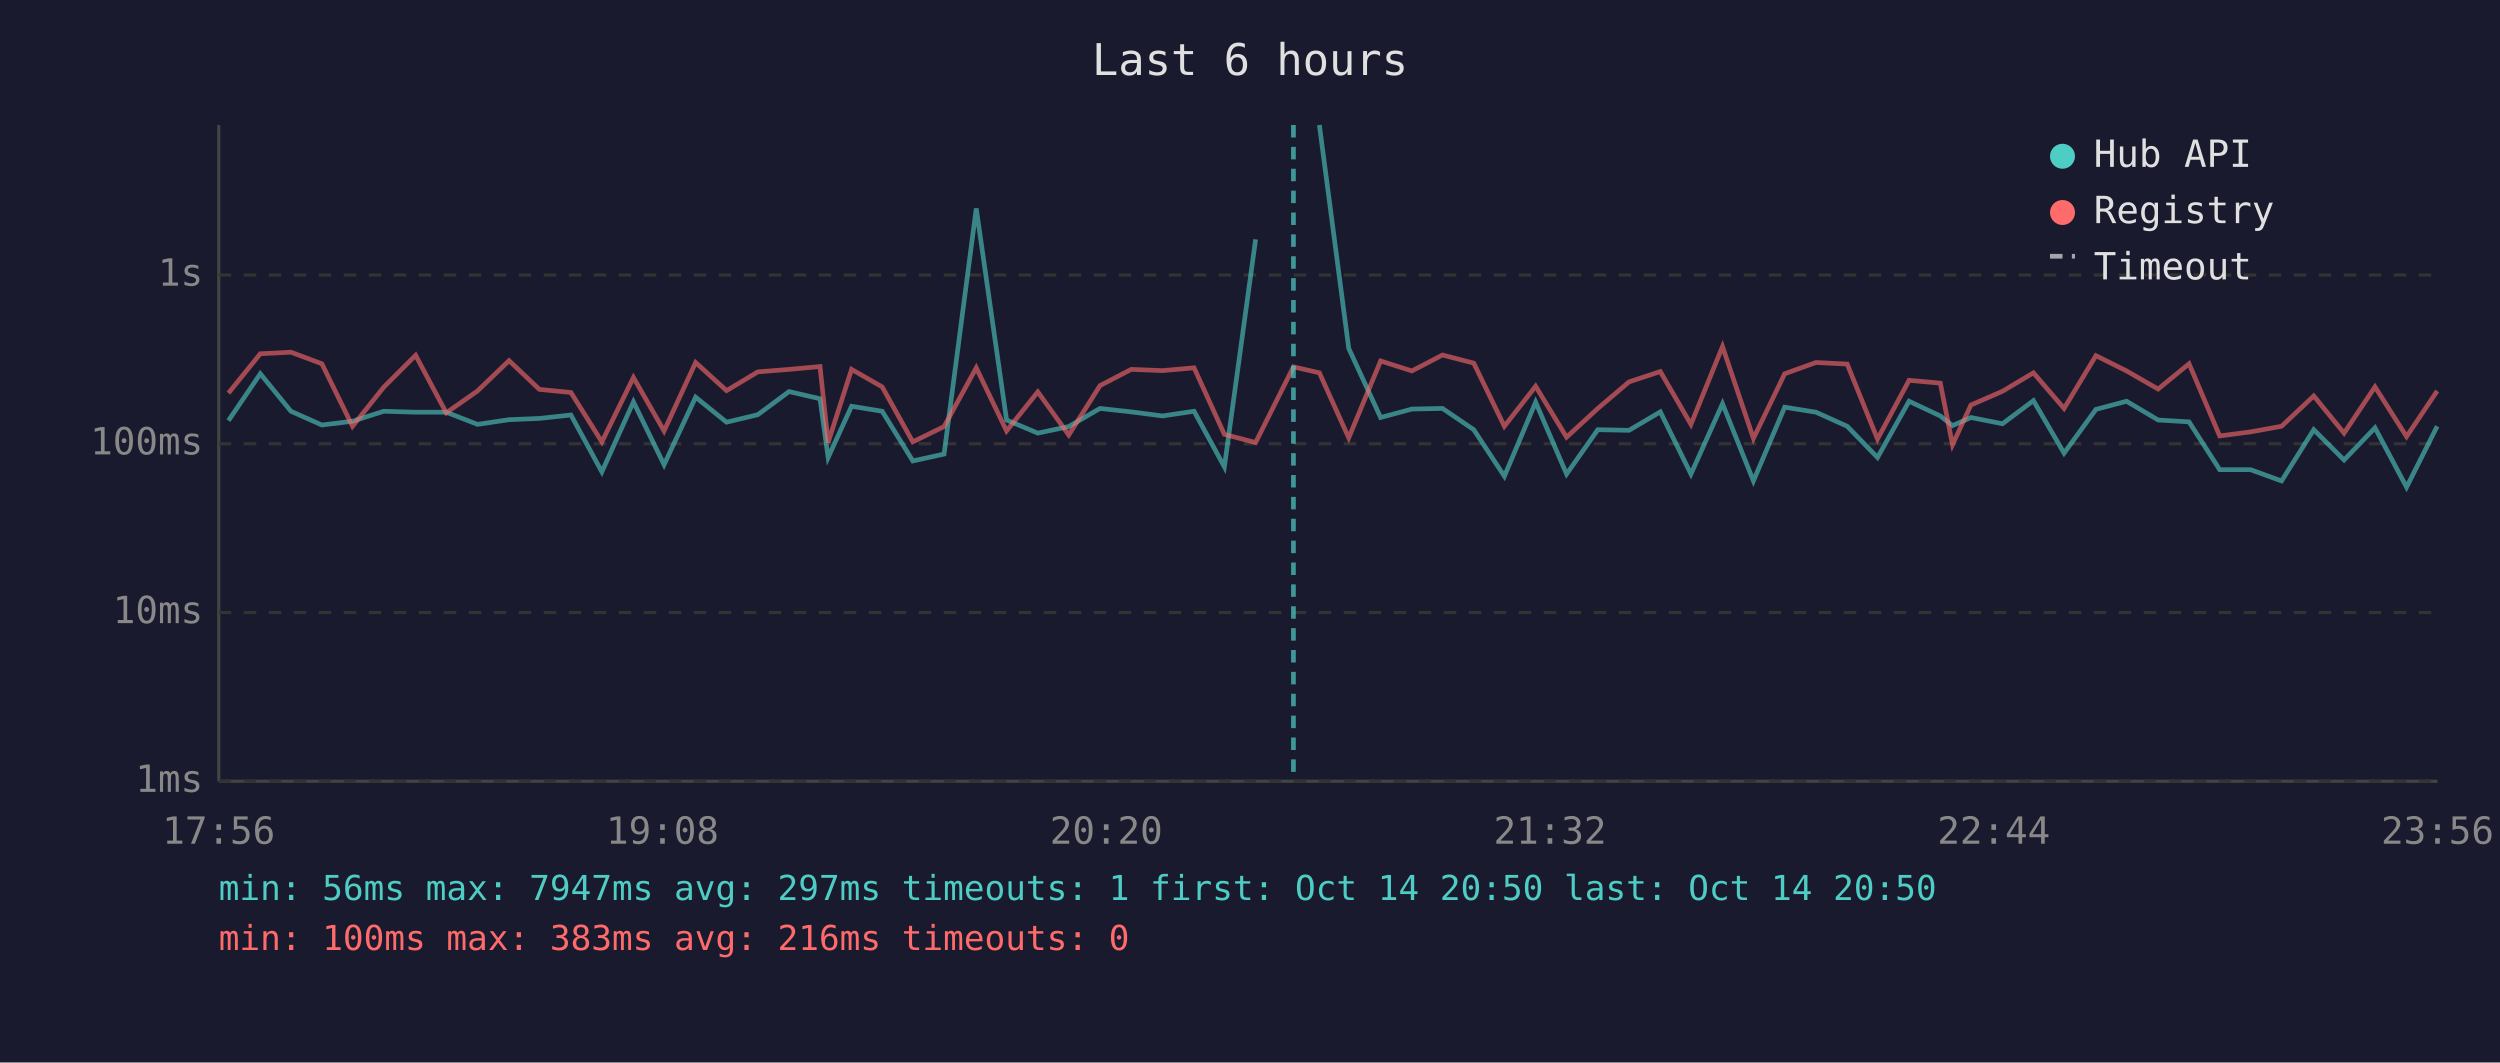
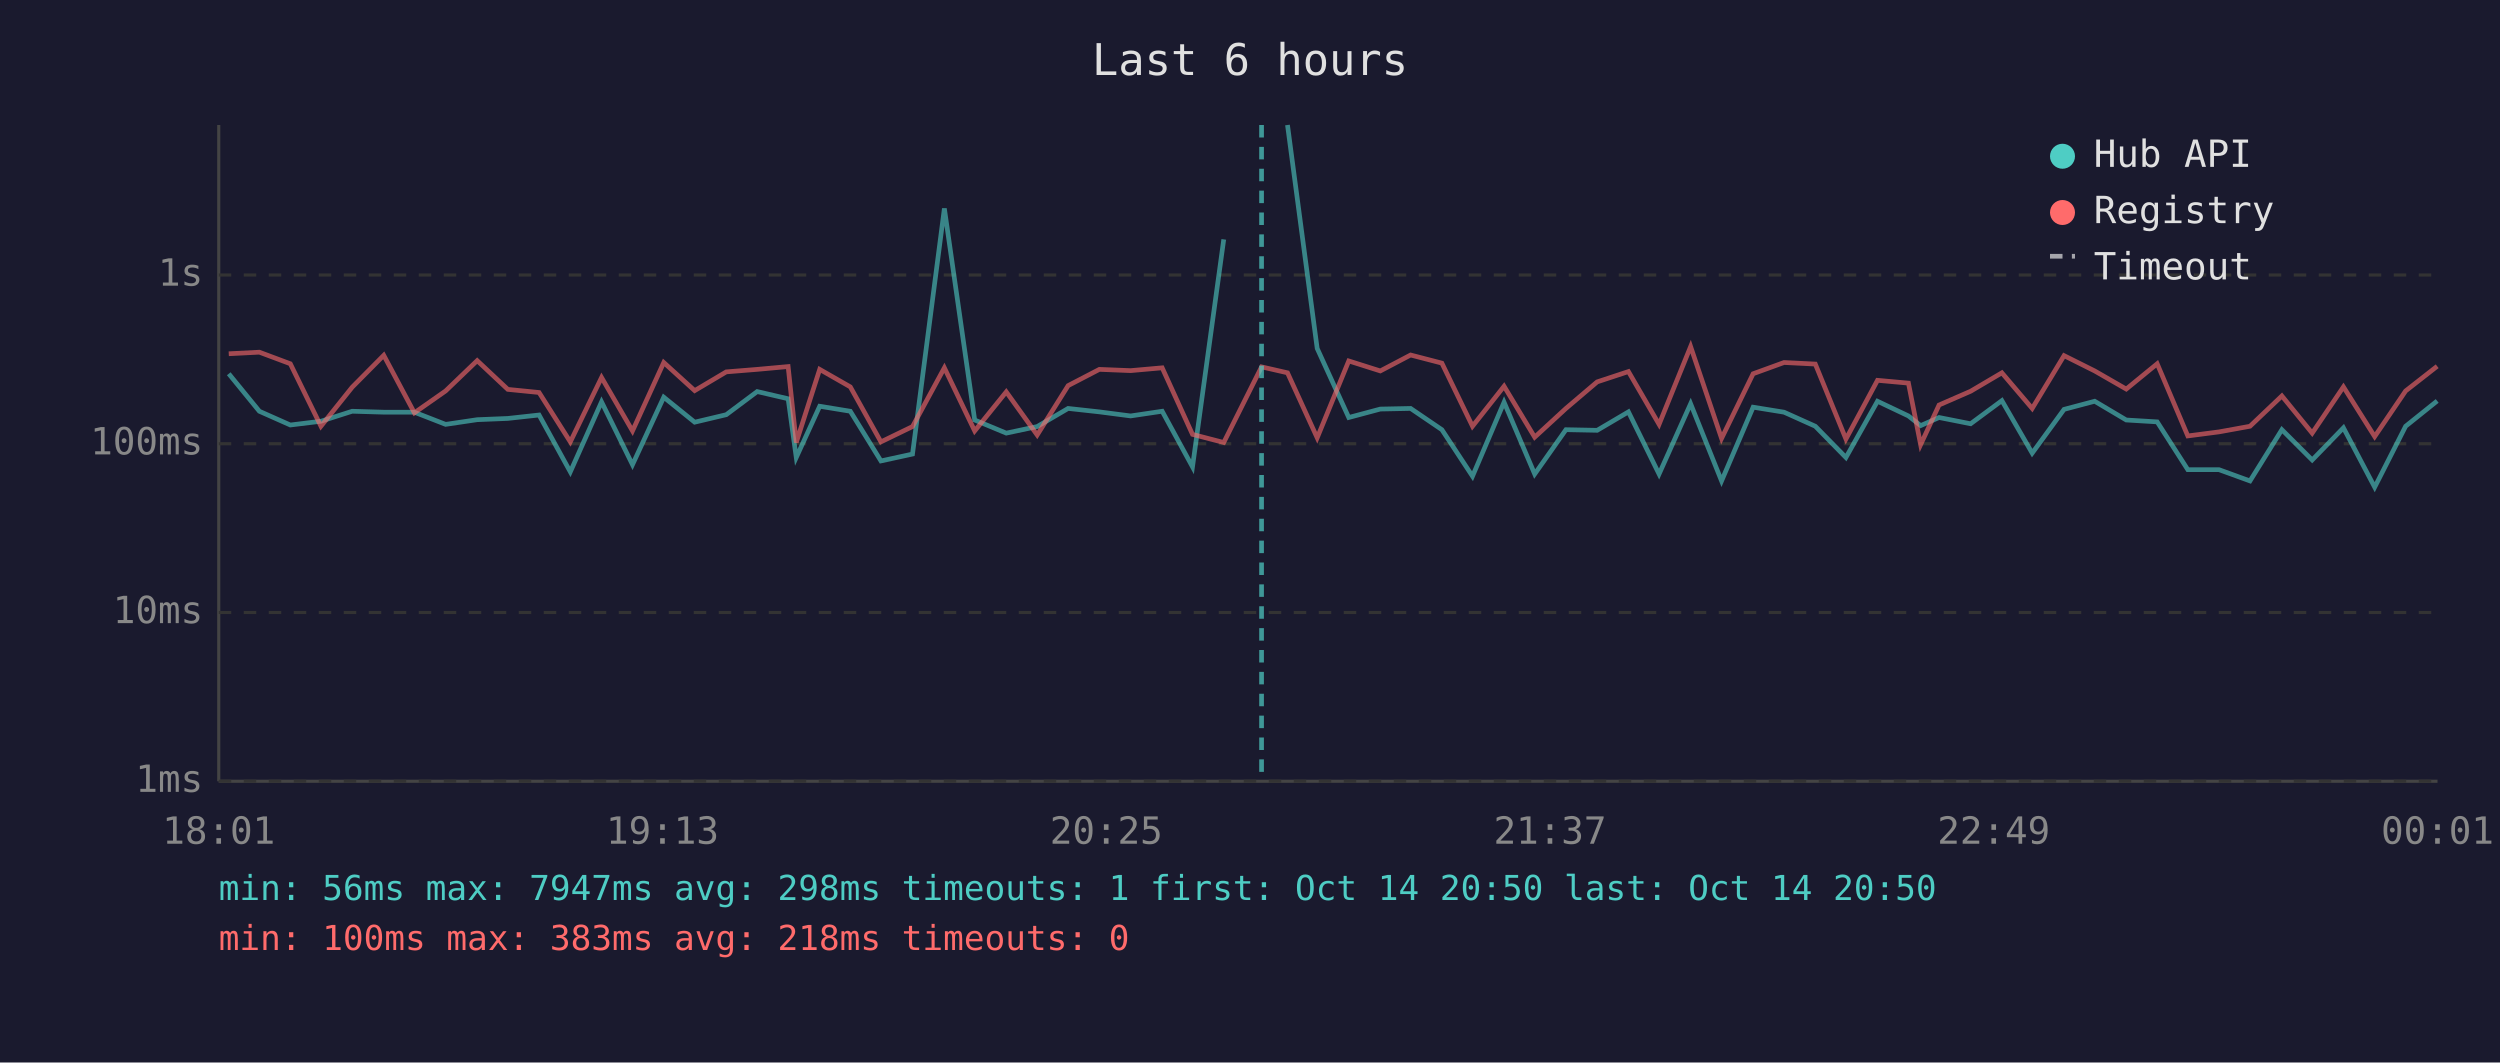
<svg xmlns="http://www.w3.org/2000/svg" viewBox="0 0 800 340" font-family="monospace" font-size="12">
  <rect width="800" height="340" fill="#1a1a2e" />
  <text x="400" y="24" fill="#e0e0e0" font-size="14" text-anchor="middle">Last 6 hours</text>
  <line x1="70" y1="40" x2="70" y2="250" stroke="#444" stroke-width="1" />
  <line x1="70" y1="250" x2="780" y2="250" stroke="#444" stroke-width="1" />
  <line x1="70" y1="250" x2="780" y2="250" stroke="#333" stroke-width="1" stroke-dasharray="4" />
  <text x="65" y="250" fill="#888" text-anchor="end" dominant-baseline="middle">1ms</text>
  <line x1="70" y1="196" x2="780" y2="196" stroke="#333" stroke-width="1" stroke-dasharray="4" />
  <text x="65" y="196" fill="#888" text-anchor="end" dominant-baseline="middle">10ms</text>
  <line x1="70" y1="142" x2="780" y2="142" stroke="#333" stroke-width="1" stroke-dasharray="4" />
  <text x="65" y="142" fill="#888" text-anchor="end" dominant-baseline="middle">100ms</text>
  <line x1="70" y1="88" x2="780" y2="88" stroke="#333" stroke-width="1" stroke-dasharray="4" />
  <text x="65" y="88" fill="#888" text-anchor="end" dominant-baseline="middle">1s</text>
-   <text x="70" y="270" fill="#888" text-anchor="middle">17:56</text>
-   <text x="212" y="270" fill="#888" text-anchor="middle">19:08</text>
-   <text x="354" y="270" fill="#888" text-anchor="middle">20:20</text>
-   <text x="496" y="270" fill="#888" text-anchor="middle">21:32</text>
-   <text x="638" y="270" fill="#888" text-anchor="middle">22:44</text>
-   <text x="780" y="270" fill="#888" text-anchor="middle">23:56</text>
-   <polyline points="73.1,134.6 83.3,119.6 93.1,131.6 103.0,136.0 112.8,134.8 122.8,131.6 133.0,131.9 142.8,131.9 152.8,135.8 162.9,134.3 172.6,133.9 182.7,132.8 192.6,151.0 202.7,128.6 212.5,148.7 222.6,127.1 232.5,135.1 242.5,132.7 252.5,125.3 262.4,127.6 265.0,146.4 272.5,130.0 282.3,131.6 292.1,147.5 302.1,145.3 312.4,66.7 322.1,134.4 332.1,138.6 342.0,136.5 352.0,130.7 362.0,131.8 372.0,133.1 382.1,131.6 391.8,149.4 401.8,76.6" fill="none" stroke="#4ecdc4" stroke-width="1.5" opacity="0.6" />
-   <polyline points="422.2,40.0 431.6,111.5 441.8,133.6 451.8,130.9 461.6,130.7 471.6,137.5 481.4,152.4 491.4,128.7 501.3,151.7 511.3,137.5 521.3,137.7 531.3,131.8 541.1,151.7 551.2,129.2 561.1,153.9 571.1,130.3 581.1,131.9 591.1,136.4 600.8,146.4 610.9,128.4 620.9,133.1 624.8,136.2 630.7,133.6 640.8,135.6 650.7,128.2 660.5,145.0 670.7,131.0 680.5,128.4 690.6,134.4 700.5,135.0 710.3,150.3 720.2,150.3 730.1,153.9 740.4,137.5 750.1,147.2 760.0,136.9 770.1,155.9 779.9,136.4" fill="none" stroke="#4ecdc4" stroke-width="1.5" opacity="0.6" />
-   <polyline points="73.1,125.8 83.3,113.2 93.1,112.7 103.0,116.4 112.8,136.4 122.8,123.9 133.0,113.7 142.8,132.1 152.8,125.1 162.9,115.4 172.6,124.6 182.7,125.6 192.6,141.4 202.7,120.8 212.5,137.9 222.6,116.0 232.5,125.0 242.5,119.0 252.5,118.2 262.4,117.3 265.0,141.6 272.5,118.2 282.3,123.8 292.1,141.4 302.1,136.5 312.4,117.7 322.1,137.9 332.1,125.4 342.0,139.2 352.0,123.4 362.0,118.2 372.0,118.6 382.1,117.7 391.8,139.0 401.8,141.6 413.9,117.4 422.2,119.3 431.6,140.1 441.8,115.5 451.8,118.7 461.6,113.6 471.6,116.2 481.4,136.4 491.4,123.6 501.3,139.9 511.3,130.7 521.3,122.2 531.3,118.9 541.1,135.8 551.2,110.9 561.1,140.3 571.1,119.6 581.1,116.0 591.1,116.5 600.8,140.5 610.9,121.7 620.9,122.6 624.8,142.3 630.7,129.6 640.8,125.2 650.7,119.3 660.5,130.7 670.7,113.8 680.5,118.7 690.6,124.5 700.5,116.4 710.3,139.5 720.2,138.2 730.1,136.4 740.4,126.7 750.1,138.6 760.0,123.8 770.1,139.7 779.9,125.1" fill="none" stroke="#ff6b6b" stroke-width="1.5" opacity="0.6" />
-   <line x1="413.9" y1="40" x2="413.9" y2="250" stroke="#4ecdc4" stroke-width="1.5" stroke-dasharray="4,3" opacity="0.7" />
+   <text x="70" y="270" fill="#888" text-anchor="middle">18:01</text>
+   <text x="212" y="270" fill="#888" text-anchor="middle">19:13</text>
+   <text x="354" y="270" fill="#888" text-anchor="middle">20:25</text>
+   <text x="496" y="270" fill="#888" text-anchor="middle">21:37</text>
+   <text x="638" y="270" fill="#888" text-anchor="middle">22:49</text>
+   <text x="780" y="270" fill="#888" text-anchor="middle">00:01</text>
+   <polyline points="73.2,119.6 83.0,131.6 92.9,136.0 102.7,134.8 112.7,131.6 122.8,131.9 132.6,131.9 142.6,135.8 152.7,134.3 162.5,133.9 172.5,132.8 182.5,151.0 192.5,128.6 202.4,148.7 212.4,127.1 222.3,135.1 232.4,132.7 242.3,125.3 252.2,127.6 254.8,146.4 262.3,130.0 272.1,131.6 281.9,147.5 292.0,145.3 302.2,66.7 311.9,134.4 322.0,138.6 331.9,136.5 341.8,130.7 351.8,131.8 361.8,133.1 371.9,131.6 381.6,149.4 391.6,76.6" fill="none" stroke="#4ecdc4" stroke-width="1.5" opacity="0.6" />
+   <polyline points="412.0,40.0 421.5,111.5 431.6,133.6 441.7,130.9 451.4,130.7 461.4,137.5 471.2,152.4 481.3,128.7 491.1,151.7 501.1,137.5 511.1,137.7 521.1,131.8 530.9,151.7 541.0,129.2 550.9,153.9 561.0,130.3 570.9,131.9 580.9,136.4 590.7,146.4 600.8,128.4 610.7,133.1 614.6,136.2 620.5,133.6 630.6,135.6 640.6,128.2 650.3,145.0 660.5,131.0 670.3,128.4 680.4,134.4 690.3,135.0 700.1,150.3 710.1,150.3 720.0,153.9 730.2,137.5 739.9,147.2 749.9,136.9 759.9,155.9 769.8,136.4 779.9,128.3" fill="none" stroke="#4ecdc4" stroke-width="1.5" opacity="0.6" />
+   <polyline points="73.2,113.2 83.0,112.7 92.9,116.4 102.7,136.4 112.7,123.9 122.8,113.7 132.6,132.1 142.6,125.1 152.7,115.4 162.5,124.6 172.5,125.6 182.5,141.4 192.5,120.8 202.4,137.9 212.4,116.0 222.3,125.0 232.4,119.0 242.3,118.2 252.2,117.3 254.8,141.6 262.3,118.2 272.1,123.8 281.9,141.4 292.0,136.5 302.2,117.7 311.9,137.9 322.0,125.4 331.9,139.2 341.8,123.4 351.8,118.2 361.8,118.6 371.9,117.7 381.6,139.0 391.6,141.6 403.7,117.4 412.0,119.3 421.5,140.1 431.6,115.5 441.7,118.7 451.4,113.6 461.4,116.2 471.2,136.4 481.3,123.6 491.1,139.9 501.1,130.7 511.1,122.2 521.1,118.9 530.9,135.8 541.0,110.9 550.9,140.3 561.0,119.6 570.9,116.0 580.9,116.5 590.7,140.5 600.8,121.7 610.7,122.6 614.6,142.3 620.5,129.6 630.6,125.2 640.6,119.3 650.3,130.7 660.5,113.8 670.3,118.7 680.4,124.5 690.3,116.4 700.1,139.5 710.1,138.2 720.0,136.4 730.2,126.7 739.9,138.6 749.9,123.8 759.9,139.7 769.8,125.1 779.9,117.2" fill="none" stroke="#ff6b6b" stroke-width="1.5" opacity="0.6" />
+   <line x1="403.7" y1="40" x2="403.7" y2="250" stroke="#4ecdc4" stroke-width="1.5" stroke-dasharray="4,3" opacity="0.7" />
  <circle cx="660" cy="50" r="4" fill="#4ecdc4" />
  <text x="670" y="50" fill="#e0e0e0" dominant-baseline="middle">Hub API</text>
  <circle cx="660" cy="68" r="4" fill="#ff6b6b" />
  <text x="670" y="68" fill="#e0e0e0" dominant-baseline="middle">Registry</text>
  <line x1="656" y1="82" x2="664" y2="82" stroke="#e0e0e0" stroke-width="1.5" stroke-dasharray="4,3" opacity="0.7" />
  <text x="670" y="86" fill="#e0e0e0" dominant-baseline="middle">Timeout</text>
-   <text x="70" y="288" fill="#4ecdc4" font-size="11">min: 56ms  max: 7947ms  avg: 297ms  timeouts: 1  first: Oct 14 20:50  last: Oct 14 20:50</text>
-   <text x="70" y="304" fill="#ff6b6b" font-size="11">min: 100ms  max: 383ms  avg: 216ms  timeouts: 0</text>
+   <text x="70" y="288" fill="#4ecdc4" font-size="11">min: 56ms  max: 7947ms  avg: 298ms  timeouts: 1  first: Oct 14 20:50  last: Oct 14 20:50</text>
+   <text x="70" y="304" fill="#ff6b6b" font-size="11">min: 100ms  max: 383ms  avg: 218ms  timeouts: 0</text>
</svg>
